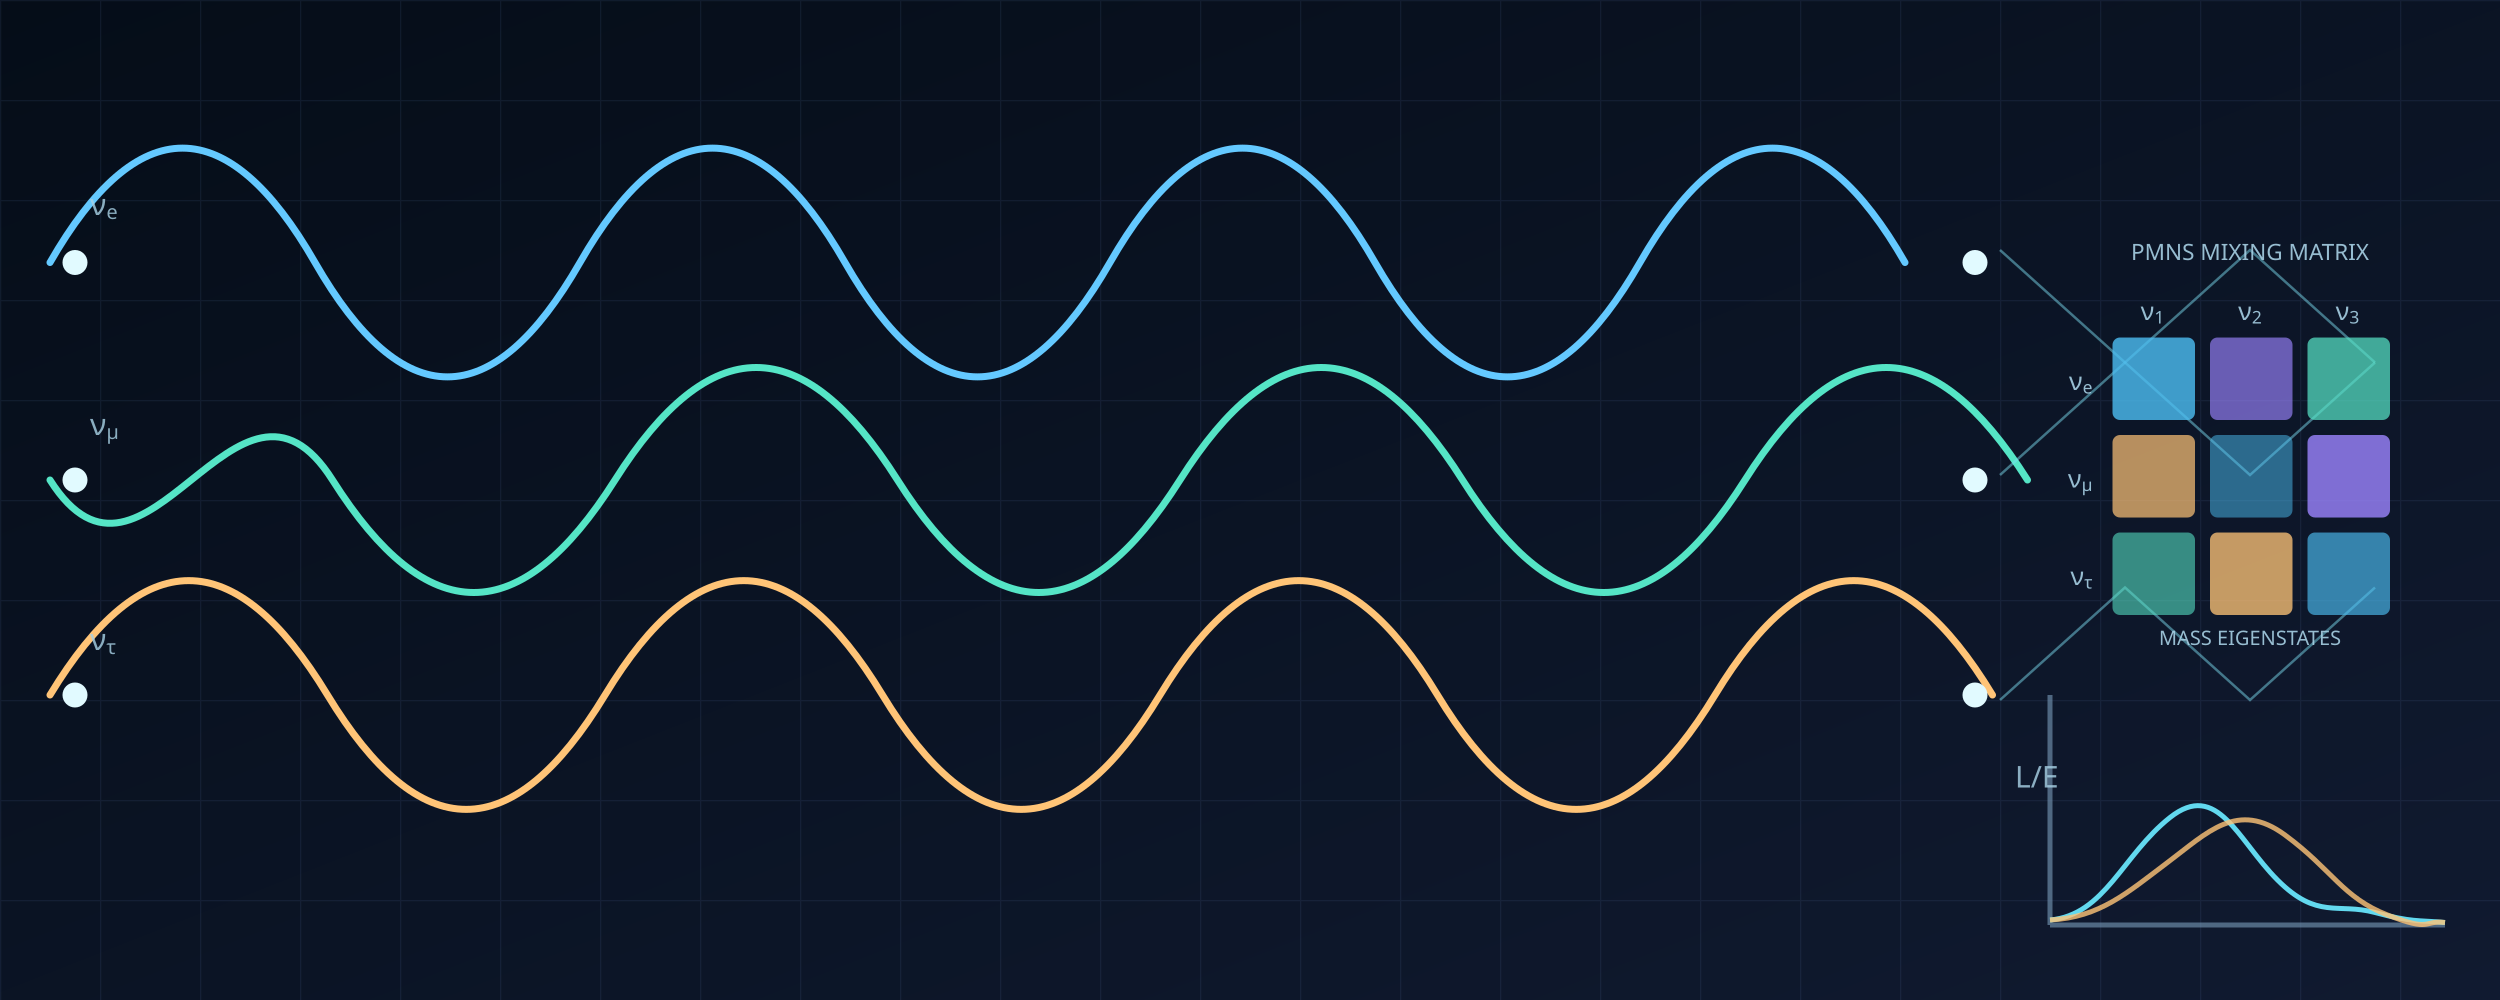
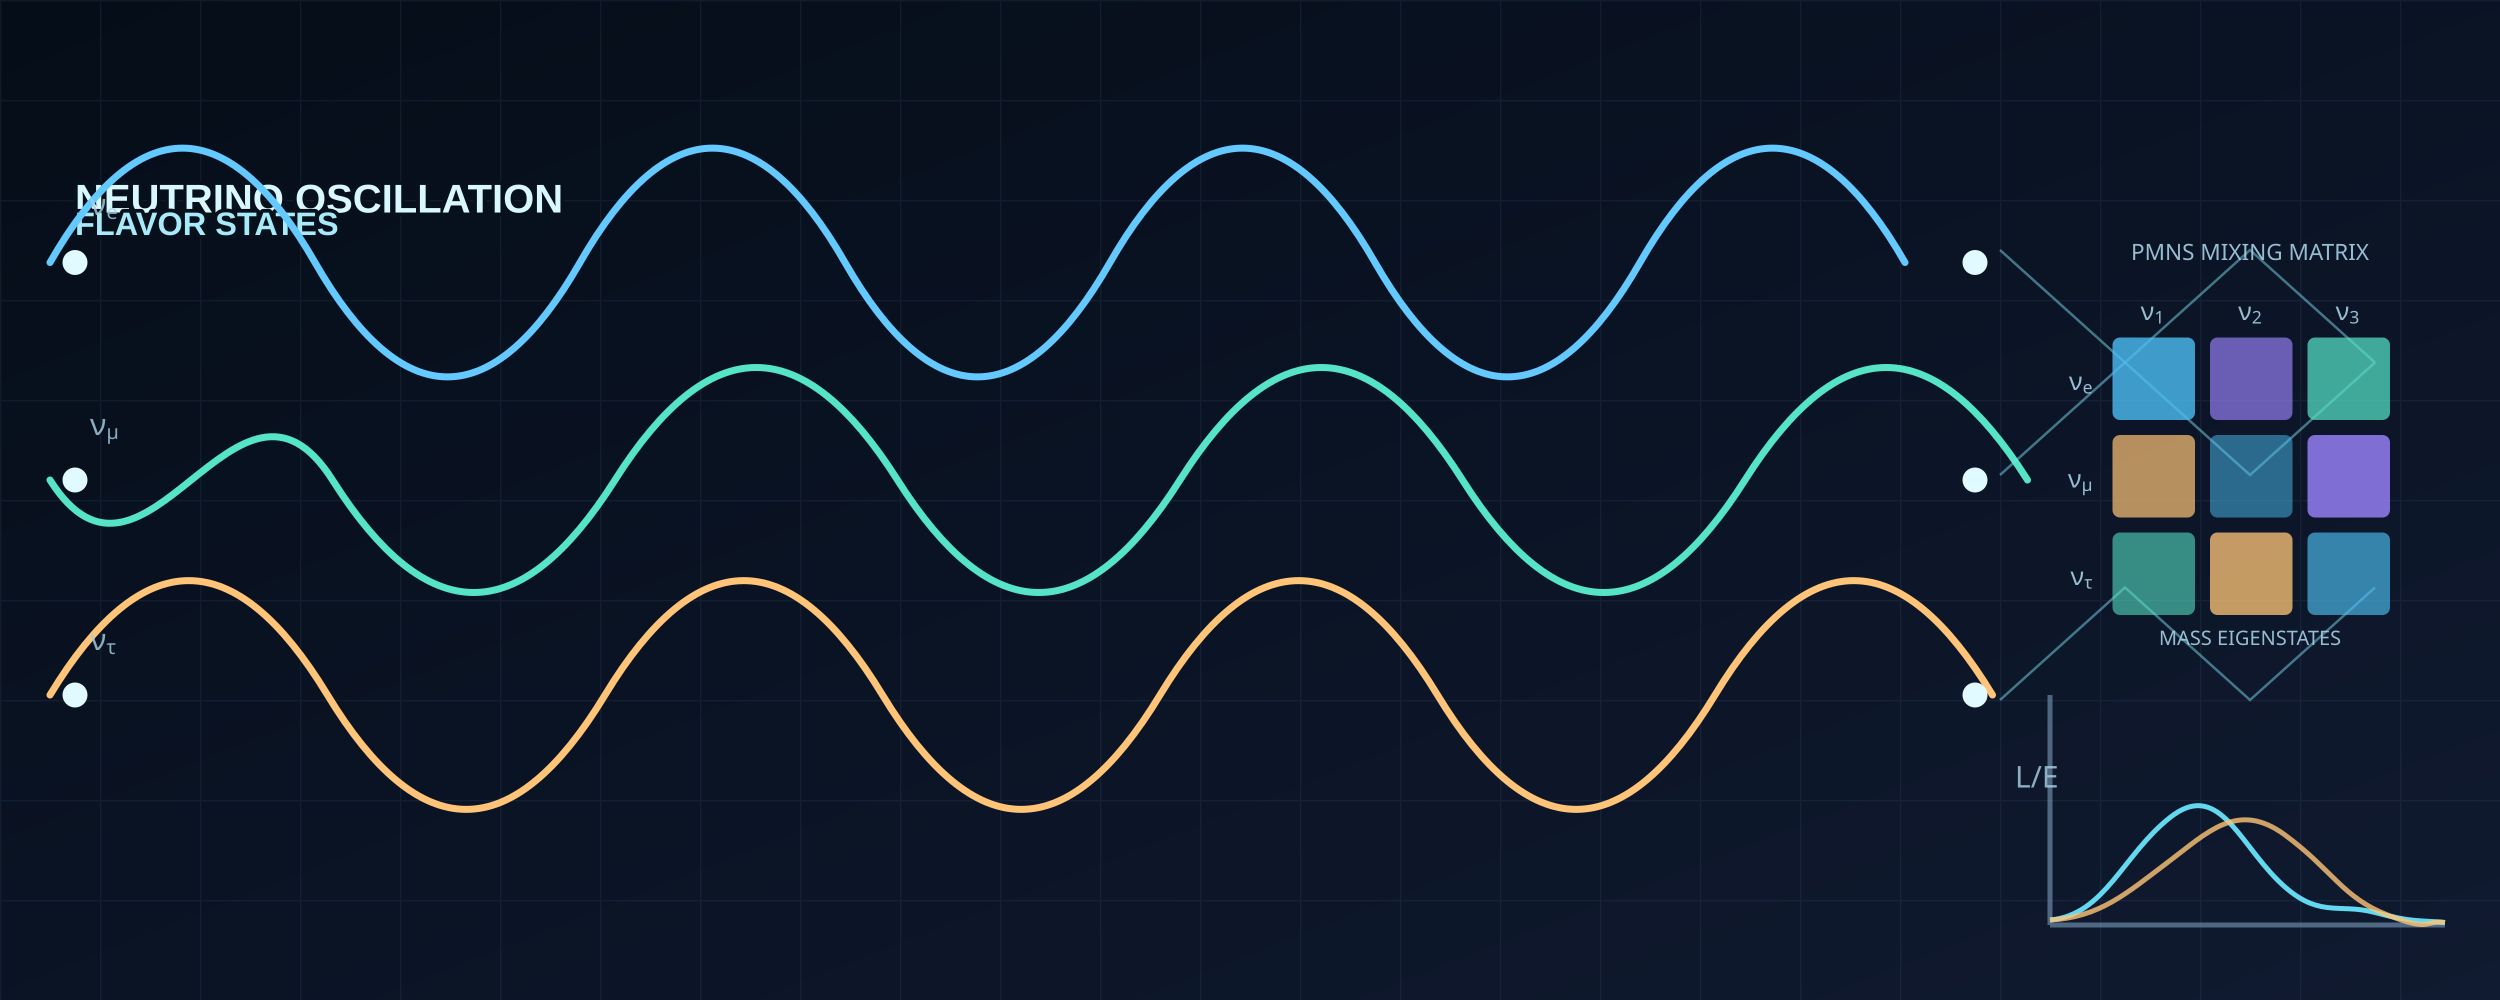
<svg xmlns="http://www.w3.org/2000/svg" viewBox="0 0 1000 400" role="img" aria-labelledby="title desc">
  <defs>
    <linearGradient id="bg" x2="1" y2="1">
      <stop stop-color="#050d18" />
      <stop offset="1" stop-color="#101a30" />
    </linearGradient>
    <linearGradient id="beam">
      <stop stop-color="#5ad7f0" stop-opacity="0" />
      <stop offset=".45" stop-color="#5ad7f0" stop-opacity=".8" />
      <stop offset="1" stop-color="#5ad7f0" stop-opacity="0" />
    </linearGradient>
    <radialGradient id="node">
      <stop stop-color="#efffff" />
      <stop offset=".35" stop-color="#66dff4" />
      <stop offset="1" stop-color="#2876c2" stop-opacity=".1" />
    </radialGradient>
    <pattern id="grid" width="40" height="40" patternUnits="userSpaceOnUse">
      <path d="M40 0H0V40" fill="none" stroke="#7b9ce4" stroke-opacity=".09" />
    </pattern>
  </defs>
  <style>@media (max-width: 600px) { text { display: none; } }</style>
+   <rect width="1000" height="400" fill="url(#bg)" />
+   <rect width="1000" height="400" fill="url(#grid)" />
  <g font-family="Arial, Helvetica, sans-serif" font-weight="600" paint-order="stroke" stroke="#07111c" stroke-width="3" stroke-linejoin="round">
    <text x="30" y="85" fill="#d9f7ff" font-size="16" font-weight="700">NEUTRINO OSCILLATION</text>
    <text x="30" y="94" fill="#a8eafa" font-size="13">FLAVOR STATES</text>
  </g>
-   <rect width="1000" height="400" fill="url(#bg)" />
-   <rect width="1000" height="400" fill="url(#grid)" />
  <g fill="none" stroke-width="2.8" stroke-linecap="round">
    <path d="M20 105C55 44 91 44 126 105S197 166 232 105 303 44 338 105 409 166 444 105 515 44 550 105 621 166 656 105 727 44 762 105" stroke="#64c9ff" />
    <path d="M20 192C58 252 95 132 133 192S208 252 246 192 321 132 359 192 434 252 472 192 547 132 585 192 660 252 698 192 773 132 811 192" stroke="#55e5c6" />
    <path d="M20 278C57 217 94 217 131 278S205 339 242 278 316 217 353 278 427 339 464 278 538 217 575 278 649 339 686 278 760 217 797 278" stroke="#ffc477" />
  </g>
  <g fill="none" stroke="url(#beam)" stroke-width="22" opacity=".5">
    <path d="M20 105H820" />
    <path d="M20 192H820" />
    <path d="M20 278H820" />
  </g>
  <g fill="#e1faff">
    <circle cx="30" cy="105" r="5" />
    <circle cx="30" cy="192" r="5" />
    <circle cx="30" cy="278" r="5" />
    <circle cx="790" cy="105" r="5" />
    <circle cx="790" cy="192" r="5" />
    <circle cx="790" cy="278" r="5" />
  </g>
  <g stroke="#7edff2" stroke-opacity=".48" fill="none">
    <path d="M800 100L850 145L900 100L950 145" />
    <path d="M800 190L850 145L900 190L950 145" />
    <path d="M800 280L850 235L900 280L950 235" />
  </g>
  <g transform="translate(845 135)">
    <rect x="0" y="0" width="33" height="33" rx="3" fill="#4cbef2" fill-opacity=".8" />
    <rect x="39" y="0" width="33" height="33" rx="3" fill="#9b85ff" fill-opacity=".65" />
    <rect x="78" y="0" width="33" height="33" rx="3" fill="#57e2c5" fill-opacity=".72" />
    <rect x="0" y="39" width="33" height="33" rx="3" fill="#ffc477" fill-opacity=".7" />
    <rect x="39" y="39" width="33" height="33" rx="3" fill="#4cbef2" fill-opacity=".5" />
    <rect x="78" y="39" width="33" height="33" rx="3" fill="#9b85ff" fill-opacity=".8" />
    <rect x="0" y="78" width="33" height="33" rx="3" fill="#57e2c5" fill-opacity=".58" />
    <rect x="39" y="78" width="33" height="33" rx="3" fill="#ffc477" fill-opacity=".76" />
    <rect x="78" y="78" width="33" height="33" rx="3" fill="#4cbef2" fill-opacity=".65" />
  </g>
  <g fill="#a6cfe3" font-family="sans-serif" font-size="10" opacity=".9">
    <text x="900" y="104" text-anchor="middle" font-size="9">PMNS MIXING MATRIX</text>
    <text x="861" y="128" text-anchor="middle">ν<tspan baseline-shift="sub" font-size="7">1</tspan>
    </text>
    <text x="900" y="128" text-anchor="middle">ν<tspan baseline-shift="sub" font-size="7">2</tspan>
    </text>
    <text x="939" y="128" text-anchor="middle">ν<tspan baseline-shift="sub" font-size="7">3</tspan>
    </text>
    <text x="837" y="156" text-anchor="end">ν<tspan baseline-shift="sub" font-size="7">e</tspan>
    </text>
    <text x="837" y="195" text-anchor="end">ν<tspan baseline-shift="sub" font-size="7">μ</tspan>
    </text>
    <text x="837" y="234" text-anchor="end">ν<tspan baseline-shift="sub" font-size="7">τ</tspan>
    </text>
    <text x="900" y="258" text-anchor="middle" font-size="8">MASS EIGENSTATES</text>
  </g>
  <g fill="none" stroke-width="2">
    <path d="M820 370H978M820 370V278" stroke="#7a9dbb" stroke-opacity=".6" />
    <path d="M820 368C842 366 849 342 868 327S895 336 911 352 935 361 950 365 967 368 978 369" stroke="#62d9ef" />
    <path d="M820 368C840 367 851 357 867 345S895 320 914 334 937 359 955 366 969 368 978 369" stroke="#ffc477" stroke-opacity=".8" />
  </g>
  <g fill="#a6cfe3" font-family="sans-serif" font-size="12" opacity=".82">
    <text x="36" y="86">ν<tspan baseline-shift="sub" font-size="8">e</tspan>
    </text>
    <text x="36" y="174">ν<tspan baseline-shift="sub" font-size="8">μ</tspan>
    </text>
    <text x="36" y="260">ν<tspan baseline-shift="sub" font-size="8">τ</tspan>
    </text>
    <text x="806" y="315">L/E</text>
  </g>
</svg>
